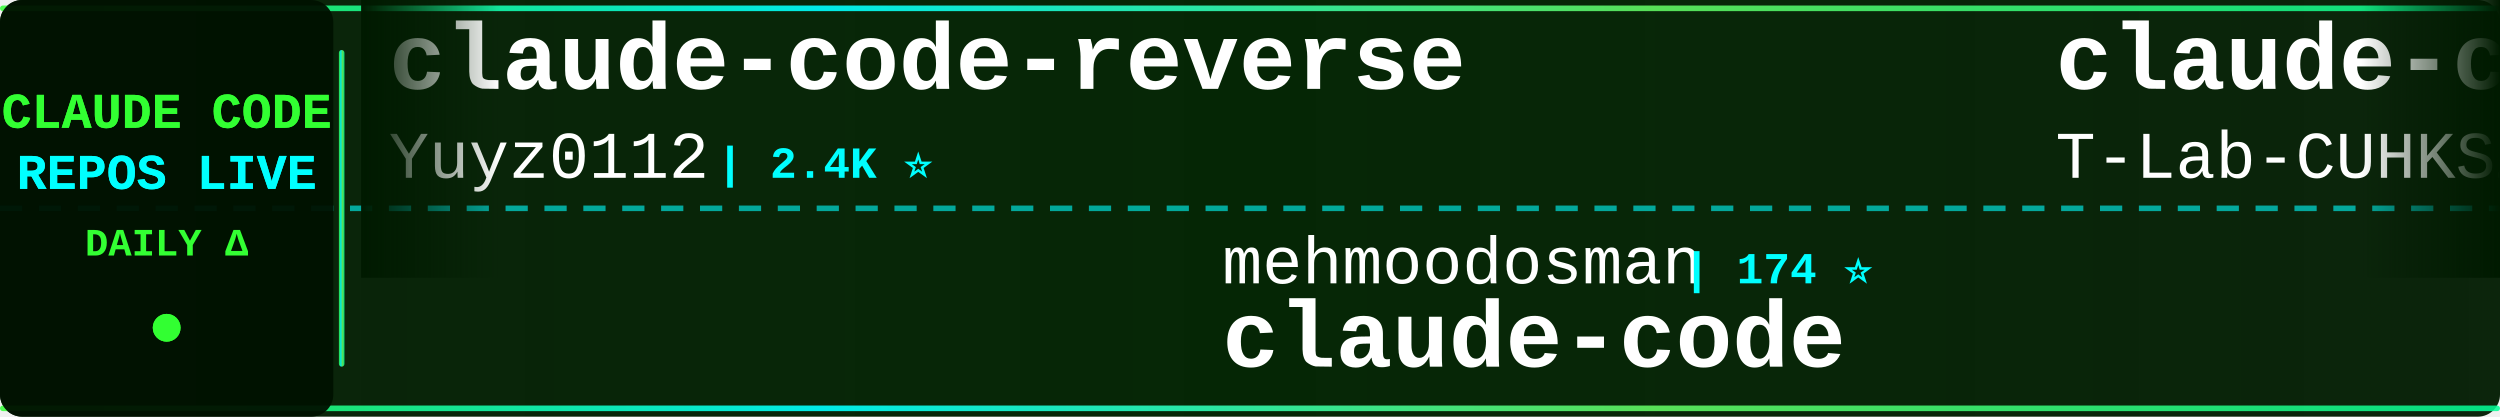
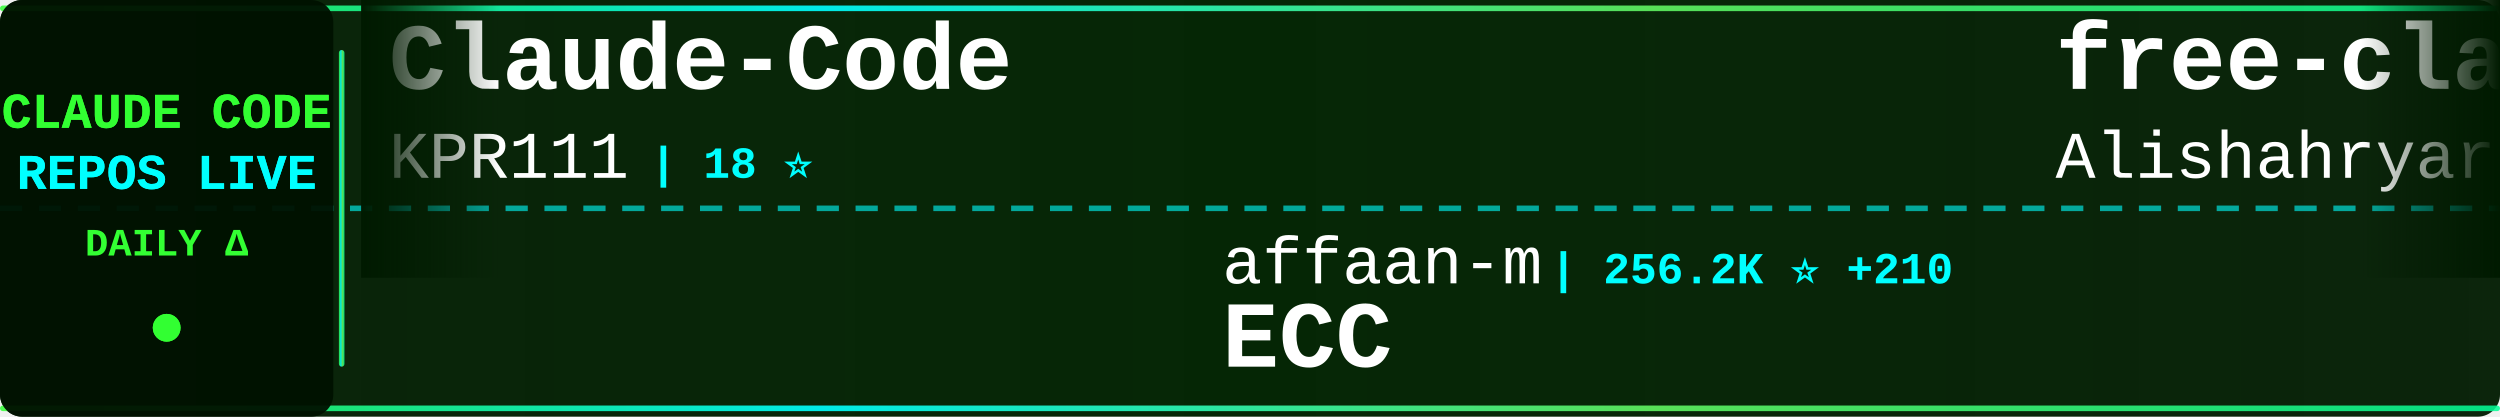
<svg xmlns="http://www.w3.org/2000/svg" width="900" height="150">
  <defs>
    <linearGradient id="tickerBg" x1="0%" y1="0%" x2="100%" y2="0%">
      <stop offset="0%" style="stop-color:#001a00;stop-opacity:0.95" />
      <stop offset="50%" style="stop-color:#002200;stop-opacity:0.98" />
      <stop offset="100%" style="stop-color:#001a00;stop-opacity:0.95" />
    </linearGradient>
    <linearGradient id="borderGrad" x1="0%" y1="0%" x2="100%" y2="0%">
      <stop offset="0%" style="stop-color:#33ff33;stop-opacity:0.85">
        <animate attributeName="stop-opacity" values="0.85;1;0.85" dur="2s" repeatCount="indefinite" />
      </stop>
      <stop offset="33%" style="stop-color:#00ffff;stop-opacity:0.9">
        <animate attributeName="stop-opacity" values="0.9;1;0.9" dur="2.2s" repeatCount="indefinite" />
      </stop>
      <stop offset="66%" style="stop-color:#66ff66;stop-opacity:0.85">
        <animate attributeName="stop-opacity" values="0.85;1;0.85" dur="1.8s" repeatCount="indefinite" />
      </stop>
      <stop offset="100%" style="stop-color:#00ff99;stop-opacity:0.85">
        <animate attributeName="stop-opacity" values="0.85;1;0.85" dur="2s" repeatCount="indefinite" />
      </stop>
    </linearGradient>
    <filter id="textGlow">
      <feGaussianBlur stdDeviation="0.1" result="coloredBlur" />
      <feMerge>
        <feMergeNode in="coloredBlur" />
        <feMergeNode in="SourceGraphic" />
      </feMerge>
    </filter>
    <filter id="metricGlow">
      <feGaussianBlur stdDeviation="0.2" result="coloredBlur" />
      <feMerge>
        <feMergeNode in="coloredBlur" />
        <feMergeNode in="SourceGraphic" />
      </feMerge>
    </filter>
    <linearGradient id="leftFade" x1="0%" y1="0%" x2="100%" y2="0%">
      <stop offset="0%" style="stop-color:#001a00;stop-opacity:1" />
      <stop offset="100%" style="stop-color:#001a00;stop-opacity:0" />
    </linearGradient>
    <linearGradient id="rightFade" x1="0%" y1="0%" x2="100%" y2="0%">
      <stop offset="0%" style="stop-color:#001a00;stop-opacity:0" />
      <stop offset="100%" style="stop-color:#001a00;stop-opacity:1" />
    </linearGradient>
  </defs>
  <rect width="900" height="150" fill="url(#tickerBg)" rx="8" />
  <rect x="0" y="2" width="900" height="2" fill="url(#borderGrad)" rx="1" />
  <rect x="0" y="146" width="900" height="2" fill="url(#borderGrad)" rx="1" />
  <line x1="0" y1="75" x2="900" y2="75" stroke="#00ffff" stroke-width="2" stroke-dasharray="8 6" opacity="0.6" />
  <rect x="0" y="0" width="120" height="150" fill="#001100" opacity="0.95" rx="8" />
  <text x="60" y="46" font-family="'Courier New', monospace" font-size="18" font-weight="bold" fill="#33ff33" text-anchor="middle" filter="url(#textGlow)">
    CLAUDE CODE
  </text>
  <text x="60" y="68" font-family="'Courier New', monospace" font-size="18" font-weight="bold" fill="#00ffff" text-anchor="middle" filter="url(#textGlow)">
    REPOS LIVE
  </text>
  <text x="60" y="92" font-family="'Courier New', monospace" font-size="14" font-weight="bold" fill="#33ff33" text-anchor="middle">
    DAILY Δ
  </text>
  <circle cx="60" cy="118" r="5" fill="#33ff33" filter="url(#metricGlow)">
    <animate attributeName="r" values="4;6;4" dur="1.5s" repeatCount="indefinite" />
    <animate attributeName="opacity" values="0.6;1;0.6" dur="1.5s" repeatCount="indefinite" />
  </circle>
  <rect x="122" y="18" width="2" height="114" fill="url(#borderGrad)" rx="1" />
  <clipPath id="tickerClip">
    <rect x="130" y="0" width="770" height="150" />
  </clipPath>
  <g clip-path="url(#tickerClip)">
    <g id="tickerItems">
      <animateTransform attributeName="transform" attributeType="XML" type="translate" from="0 0" to="-3000 0" dur="54s" repeatCount="indefinite" />
      <g transform="translate(0, 0)">
-         <text x="140" y="32" font-family="'Courier New', monospace" font-size="34" font-weight="bold" fill="#ffffff">claude-code-reverse</text>
-         <text x="140" y="64" font-family="'Courier New', monospace" font-size="24" font-weight="normal" fill="#ffffff" opacity="1.0">Yuyz0112</text>
-         <text x="258" y="64" font-family="'Courier New', monospace" font-size="16" font-weight="bold" fill="#00ffff"> | 2.4K ⭐</text>
+         <text x="140" y="32" font-family="'Courier New', monospace" font-size="34" font-weight="bold" fill="#ffffff">Claude-Code</text>
+         <text x="140" y="64" font-family="'Courier New', monospace" font-size="24" font-weight="normal" fill="#ffffff" opacity="1.0">KPR111</text>
+         <text x="234" y="64" font-family="'Courier New', monospace" font-size="16" font-weight="bold" fill="#00ffff"> | 18 ⭐</text>
      </g>
      <g transform="translate(300, 0)">
-         <text x="140" y="102" font-family="'Courier New', monospace" font-size="24" font-weight="normal" fill="#ffffff" opacity="1.0">mehmoodosman</text>
-         <text x="306" y="102" font-family="'Courier New', monospace" font-size="16" font-weight="bold" fill="#00ffff"> | 174 ⭐</text>
+         <text x="140" y="102" font-family="'Courier New', monospace" font-size="24" font-weight="normal" fill="#ffffff" opacity="1.0">affaan-m</text>
+         <text x="258" y="102" font-family="'Courier New', monospace" font-size="16" font-weight="bold" fill="#00ffff"> | 256.2K ⭐ +210</text>
+         <text x="140" y="132" font-family="'Courier New', monospace" font-size="34" font-weight="bold" fill="#ffffff">ECC</text>
+       </g>
+       <g transform="translate(600, 0)">
+         <text x="140" y="32" font-family="'Courier New', monospace" font-size="34" font-weight="bold" fill="#ffffff">free-claude-code</text>
+         <text x="140" y="64" font-family="'Courier New', monospace" font-size="24" font-weight="normal" fill="#ffffff" opacity="1.0">Alishahryar1</text>
+         <text x="306" y="64" font-family="'Courier New', monospace" font-size="16" font-weight="bold" fill="#00ffff"> | 54.4K ⭐ +44</text>
+       </g>
+       <g transform="translate(900, 0)">
+         <text x="140" y="102" font-family="'Courier New', monospace" font-size="24" font-weight="normal" fill="#ffffff" opacity="1.0">kodu-ai</text>
+         <text x="246" y="102" font-family="'Courier New', monospace" font-size="16" font-weight="bold" fill="#00ffff"> | 5.2K ⭐</text>
+         <text x="140" y="132" font-family="'Courier New', monospace" font-size="34" font-weight="bold" fill="#ffffff">claude-coder</text>
+       </g>
+       <g transform="translate(1200, 0)">
+         <text x="140" y="32" font-family="'Courier New', monospace" font-size="34" font-weight="bold" fill="#ffffff">claude-code-from-scratch</text>
+         <text x="140" y="64" font-family="'Courier New', monospace" font-size="24" font-weight="normal" fill="#ffffff" opacity="1.0">Windy3f3f3f3f</text>
+         <text x="318" y="64" font-family="'Courier New', monospace" font-size="16" font-weight="bold" fill="#00ffff"> | 2.7K ⭐ +2</text>
+       </g>
+       <g transform="translate(1500, 0)">
+         <text x="140" y="102" font-family="'Courier New', monospace" font-size="24" font-weight="normal" fill="#ffffff" opacity="1.0">777genius</text>
+         <text x="270" y="102" font-family="'Courier New', monospace" font-size="16" font-weight="bold" fill="#00ffff"> | 930 ⭐</text>
+         <text x="140" y="132" font-family="'Courier New', monospace" font-size="34" font-weight="bold" fill="#ffffff">claude-code-source-code</text>
+       </g>
+       <g transform="translate(1800, 0)">
+         <text x="140" y="32" font-family="'Courier New', monospace" font-size="34" font-weight="bold" fill="#ffffff">claude-code-guide</text>
+         <text x="140" y="64" font-family="'Courier New', monospace" font-size="24" font-weight="normal" fill="#ffffff" opacity="1.0">zebbern</text>
+         <text x="246" y="64" font-family="'Courier New', monospace" font-size="16" font-weight="bold" fill="#00ffff"> | 4.6K ⭐ +1</text>
+       </g>
+       <g transform="translate(2100, 0)">
+         <text x="140" y="102" font-family="'Courier New', monospace" font-size="24" font-weight="normal" fill="#ffffff" opacity="1.0">Maciek-roboblog</text>
+         <text x="342" y="102" font-family="'Courier New', monospace" font-size="16" font-weight="bold" fill="#00ffff"> | 8.7K ⭐ +1</text>
+         <text x="140" y="132" font-family="'Courier New', monospace" font-size="34" font-weight="bold" fill="#ffffff">Claude-Code-Usage-Monito...</text>
+       </g>
+       <g transform="translate(2400, 0)">
+         <text x="140" y="32" font-family="'Courier New', monospace" font-size="34" font-weight="bold" fill="#ffffff">claude-code-proxy</text>
+         <text x="140" y="64" font-family="'Courier New', monospace" font-size="24" font-weight="normal" fill="#ffffff" opacity="1.0">1rgs</text>
+         <text x="210" y="64" font-family="'Courier New', monospace" font-size="16" font-weight="bold" fill="#00ffff"> | 3.7K ⭐</text>
+       </g>
+       <g transform="translate(2700, 0)">
+         <text x="140" y="102" font-family="'Courier New', monospace" font-size="24" font-weight="normal" fill="#ffffff" opacity="1.0">lowcortisolprogrammer</text>
+         <text x="414" y="102" font-family="'Courier New', monospace" font-size="16" font-weight="bold" fill="#00ffff"> | 171 ⭐</text>
        <text x="140" y="132" font-family="'Courier New', monospace" font-size="34" font-weight="bold" fill="#ffffff">claude-code</text>
      </g>
-       <g transform="translate(600, 0)">
-         <text x="140" y="32" font-family="'Courier New', monospace" font-size="34" font-weight="bold" fill="#ffffff">claude-code</text>
-         <text x="140" y="64" font-family="'Courier New', monospace" font-size="24" font-weight="normal" fill="#ffffff" opacity="1.0">T-Lab-CUHKSZ</text>
-         <text x="306" y="64" font-family="'Courier New', monospace" font-size="16" font-weight="bold" fill="#00ffff"> | 328 ⭐</text>
-       </g>
-       <g transform="translate(900, 0)">
-         <text x="140" y="102" font-family="'Courier New', monospace" font-size="24" font-weight="normal" fill="#ffffff" opacity="1.0">Donchitos</text>
-         <text x="270" y="102" font-family="'Courier New', monospace" font-size="16" font-weight="bold" fill="#00ffff"> | 25.0K ⭐ +2</text>
-         <text x="140" y="132" font-family="'Courier New', monospace" font-size="34" font-weight="bold" fill="#ffffff">Claude-Code-Game-Studios</text>
-       </g>
-       <g transform="translate(1200, 0)">
-         <text x="140" y="32" font-family="'Courier New', monospace" font-size="34" font-weight="bold" fill="#ffffff">claude-code-spec-workflo...</text>
-         <text x="140" y="64" font-family="'Courier New', monospace" font-size="24" font-weight="normal" fill="#ffffff" opacity="1.0">Pimzino</text>
-         <text x="246" y="64" font-family="'Courier New', monospace" font-size="16" font-weight="bold" fill="#00ffff"> | 3.9K ⭐ +1</text>
-       </g>
-       <g transform="translate(1500, 0)">
-         <text x="140" y="102" font-family="'Courier New', monospace" font-size="24" font-weight="normal" fill="#ffffff" opacity="1.0">anthropics</text>
-         <text x="282" y="102" font-family="'Courier New', monospace" font-size="16" font-weight="bold" fill="#00ffff"> | 8.8K ⭐ +1</text>
-         <text x="140" y="132" font-family="'Courier New', monospace" font-size="34" font-weight="bold" fill="#ffffff">claude-code-action</text>
-       </g>
-       <g transform="translate(1800, 0)">
-         <text x="140" y="32" font-family="'Courier New', monospace" font-size="34" font-weight="bold" fill="#ffffff">system_prompts_leaks</text>
-         <text x="140" y="64" font-family="'Courier New', monospace" font-size="24" font-weight="normal" fill="#ffffff" opacity="1.0">asgeirtj</text>
-         <text x="258" y="64" font-family="'Courier New', monospace" font-size="16" font-weight="bold" fill="#00ffff"> | 64.7K ⭐ +67</text>
-       </g>
-       <g transform="translate(2100, 0)">
-         <text x="140" y="102" font-family="'Courier New', monospace" font-size="24" font-weight="normal" fill="#ffffff" opacity="1.0">jqueryscript</text>
-         <text x="306" y="102" font-family="'Courier New', monospace" font-size="16" font-weight="bold" fill="#00ffff"> | 513 ⭐</text>
-         <text x="140" y="132" font-family="'Courier New', monospace" font-size="34" font-weight="bold" fill="#ffffff">awesome-claude-code</text>
-       </g>
-       <g transform="translate(2400, 0)">
-         <text x="140" y="32" font-family="'Courier New', monospace" font-size="34" font-weight="bold" fill="#ffffff">claude-code-rust</text>
-         <text x="140" y="64" font-family="'Courier New', monospace" font-size="24" font-weight="normal" fill="#ffffff" opacity="1.0">lorryjovens-hub</text>
-         <text x="342" y="64" font-family="'Courier New', monospace" font-size="16" font-weight="bold" fill="#00ffff"> | 1.7K ⭐</text>
-       </g>
-       <g transform="translate(2700, 0)">
-         <text x="140" y="102" font-family="'Courier New', monospace" font-size="24" font-weight="normal" fill="#ffffff" opacity="1.0">repowise-dev</text>
-         <text x="306" y="102" font-family="'Courier New', monospace" font-size="16" font-weight="bold" fill="#00ffff"> | 1.2K ⭐</text>
-         <text x="140" y="132" font-family="'Courier New', monospace" font-size="34" font-weight="bold" fill="#ffffff">claude-code-prompts</text>
-       </g>
      <g transform="translate(3000, 0)">
-         <text x="140" y="32" font-family="'Courier New', monospace" font-size="34" font-weight="bold" fill="#ffffff">claude-code-reverse</text>
-         <text x="140" y="64" font-family="'Courier New', monospace" font-size="24" font-weight="normal" fill="#ffffff" opacity="1.0">Yuyz0112</text>
-         <text x="258" y="64" font-family="'Courier New', monospace" font-size="16" font-weight="bold" fill="#00ffff"> | 2.4K ⭐</text>
+         <text x="140" y="32" font-family="'Courier New', monospace" font-size="34" font-weight="bold" fill="#ffffff">Claude-Code</text>
+         <text x="140" y="64" font-family="'Courier New', monospace" font-size="24" font-weight="normal" fill="#ffffff" opacity="1.0">KPR111</text>
+         <text x="234" y="64" font-family="'Courier New', monospace" font-size="16" font-weight="bold" fill="#00ffff"> | 18 ⭐</text>
      </g>
      <g transform="translate(3300, 0)">
-         <text x="140" y="102" font-family="'Courier New', monospace" font-size="24" font-weight="normal" fill="#ffffff" opacity="1.0">mehmoodosman</text>
-         <text x="306" y="102" font-family="'Courier New', monospace" font-size="16" font-weight="bold" fill="#00ffff"> | 174 ⭐</text>
-         <text x="140" y="132" font-family="'Courier New', monospace" font-size="34" font-weight="bold" fill="#ffffff">claude-code</text>
+         <text x="140" y="102" font-family="'Courier New', monospace" font-size="24" font-weight="normal" fill="#ffffff" opacity="1.0">affaan-m</text>
+         <text x="258" y="102" font-family="'Courier New', monospace" font-size="16" font-weight="bold" fill="#00ffff"> | 256.2K ⭐ +210</text>
+         <text x="140" y="132" font-family="'Courier New', monospace" font-size="34" font-weight="bold" fill="#ffffff">ECC</text>
      </g>
      <g transform="translate(3600, 0)">
-         <text x="140" y="32" font-family="'Courier New', monospace" font-size="34" font-weight="bold" fill="#ffffff">claude-code</text>
-         <text x="140" y="64" font-family="'Courier New', monospace" font-size="24" font-weight="normal" fill="#ffffff" opacity="1.0">T-Lab-CUHKSZ</text>
-         <text x="306" y="64" font-family="'Courier New', monospace" font-size="16" font-weight="bold" fill="#00ffff"> | 328 ⭐</text>
+         <text x="140" y="32" font-family="'Courier New', monospace" font-size="34" font-weight="bold" fill="#ffffff">free-claude-code</text>
+         <text x="140" y="64" font-family="'Courier New', monospace" font-size="24" font-weight="normal" fill="#ffffff" opacity="1.0">Alishahryar1</text>
+         <text x="306" y="64" font-family="'Courier New', monospace" font-size="16" font-weight="bold" fill="#00ffff"> | 54.4K ⭐ +44</text>
      </g>
      <g transform="translate(3900, 0)">
-         <text x="140" y="102" font-family="'Courier New', monospace" font-size="24" font-weight="normal" fill="#ffffff" opacity="1.0">Donchitos</text>
-         <text x="270" y="102" font-family="'Courier New', monospace" font-size="16" font-weight="bold" fill="#00ffff"> | 25.0K ⭐ +2</text>
-         <text x="140" y="132" font-family="'Courier New', monospace" font-size="34" font-weight="bold" fill="#ffffff">Claude-Code-Game-Studios</text>
+         <text x="140" y="102" font-family="'Courier New', monospace" font-size="24" font-weight="normal" fill="#ffffff" opacity="1.0">kodu-ai</text>
+         <text x="246" y="102" font-family="'Courier New', monospace" font-size="16" font-weight="bold" fill="#00ffff"> | 5.2K ⭐</text>
+         <text x="140" y="132" font-family="'Courier New', monospace" font-size="34" font-weight="bold" fill="#ffffff">claude-coder</text>
      </g>
    </g>
  </g>
  <rect x="130" y="0" width="50" height="100" fill="url(#leftFade)" />
  <rect x="850" y="0" width="50" height="100" fill="url(#rightFade)" />
</svg>
